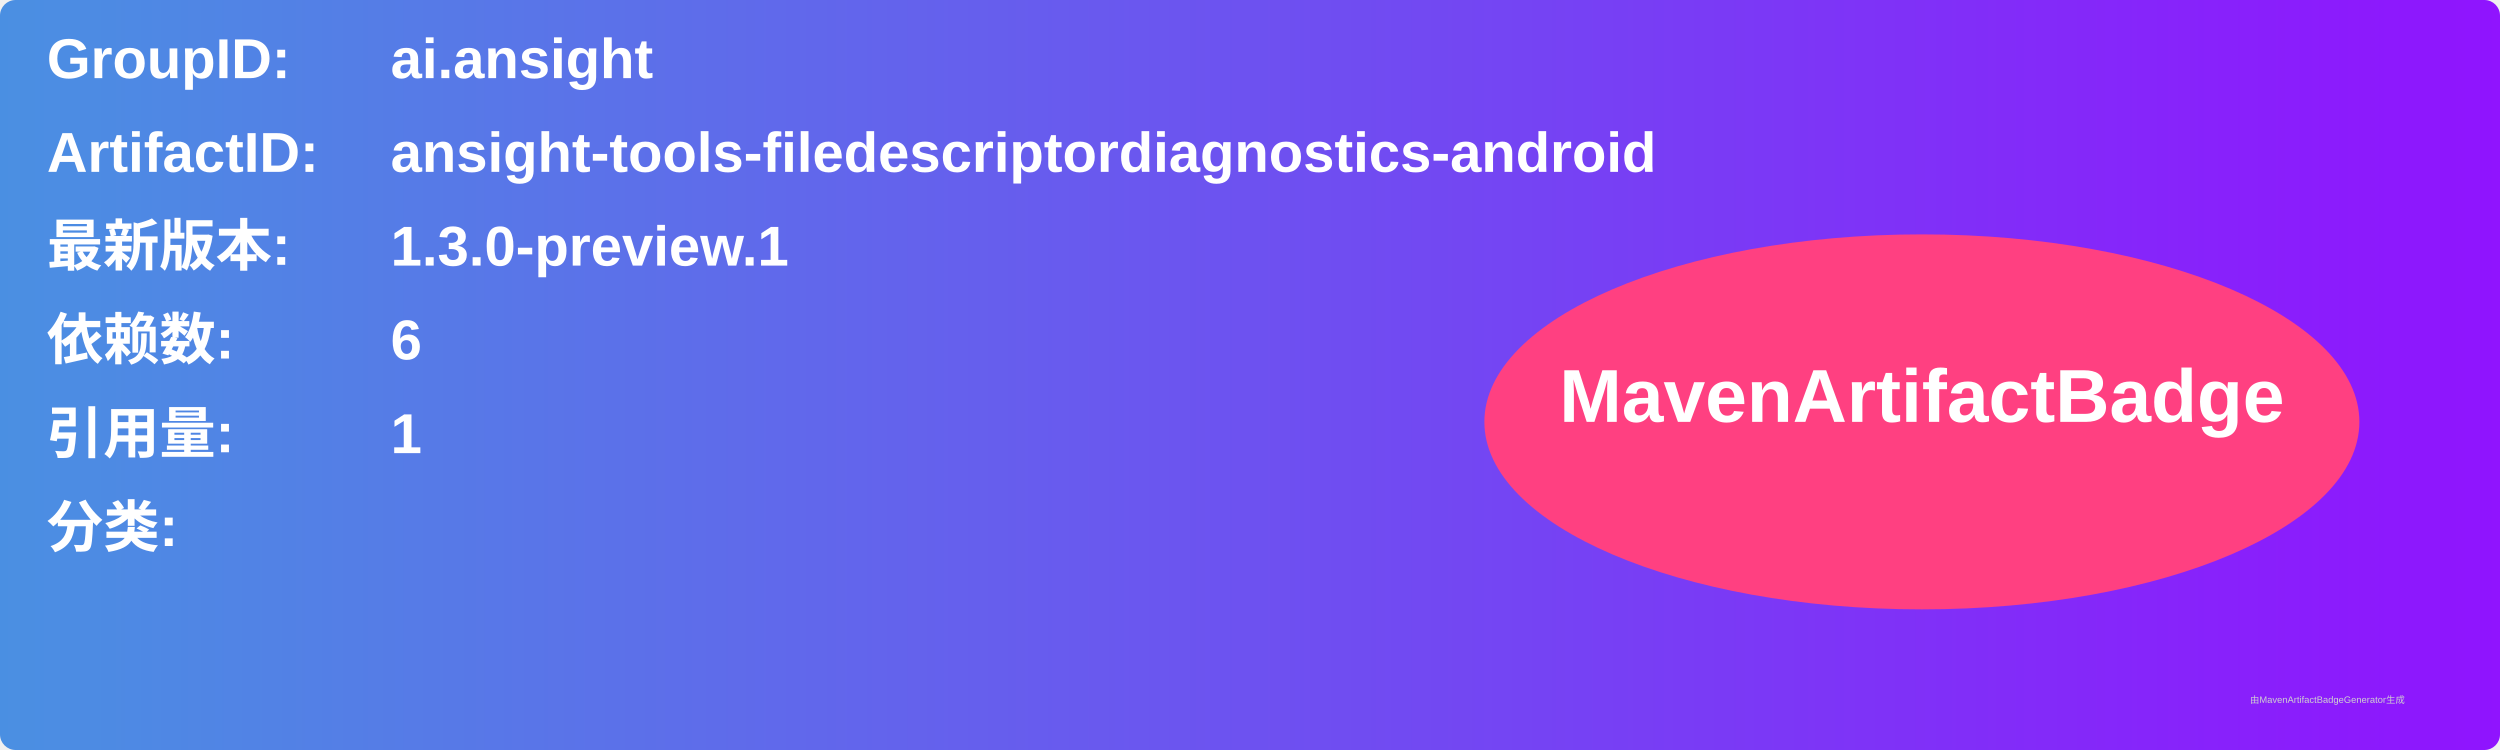
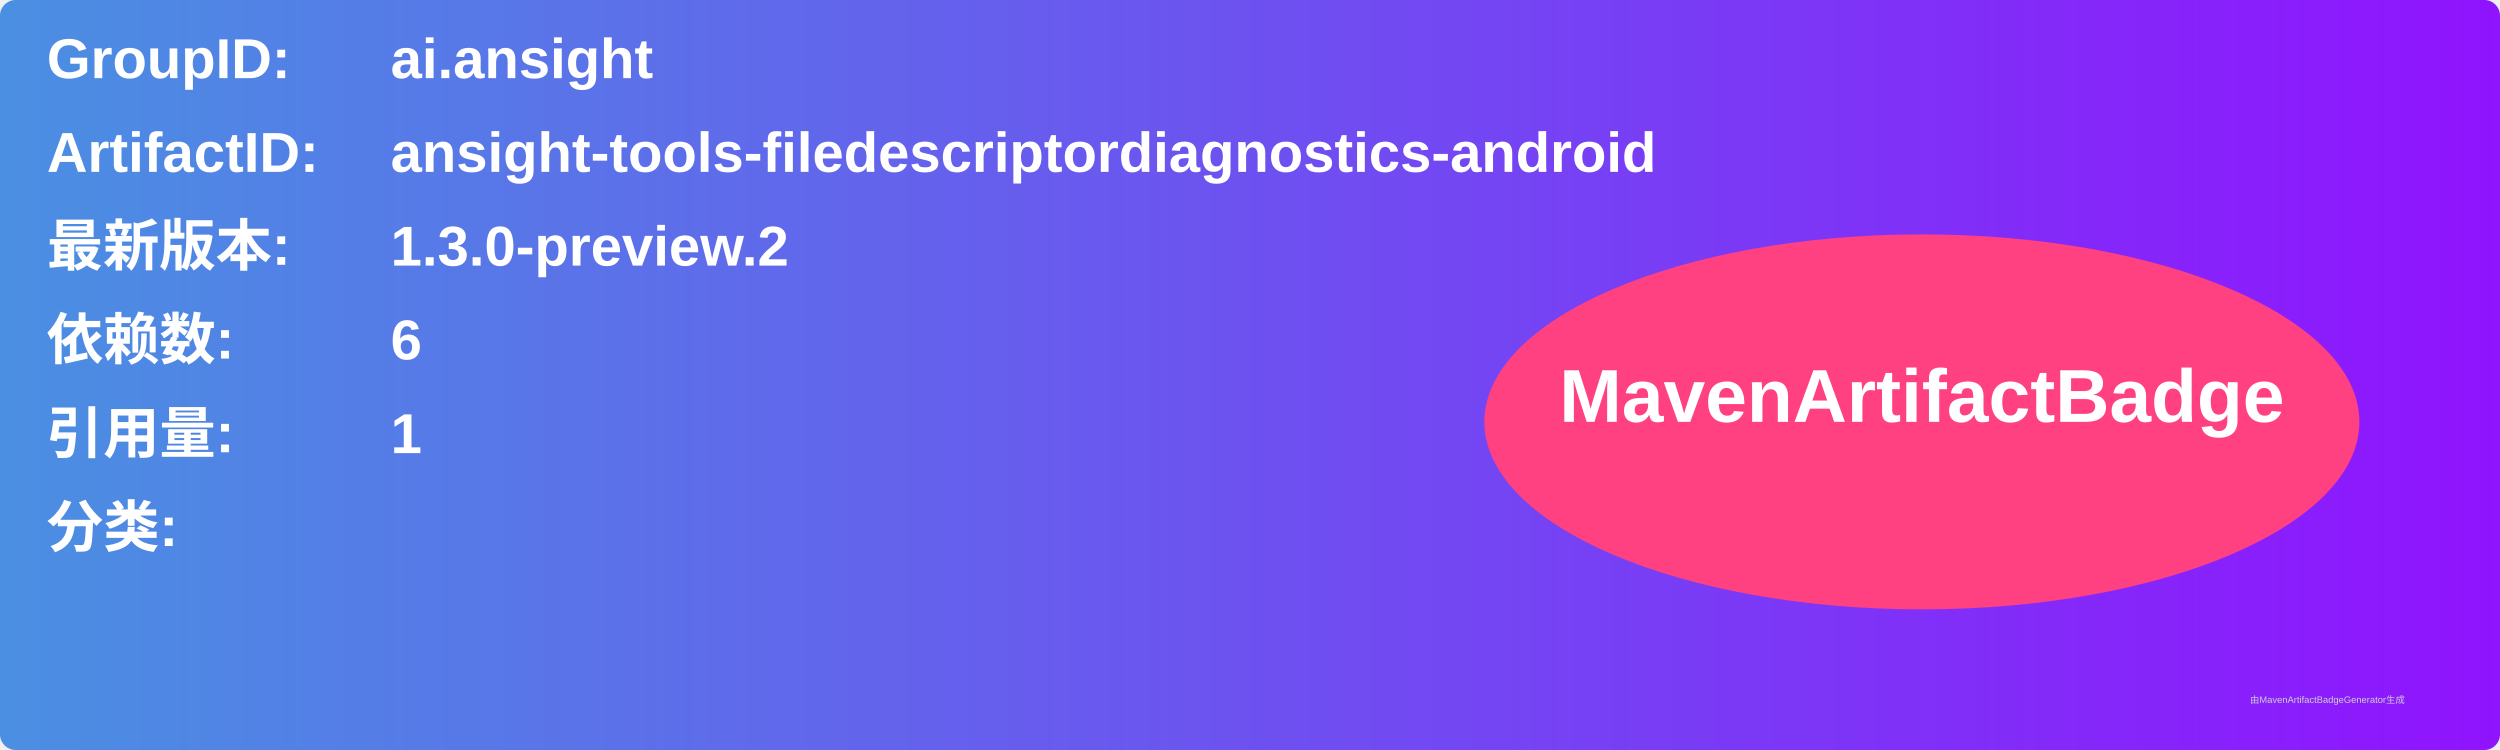
<svg xmlns="http://www.w3.org/2000/svg" width="800" height="240" viewBox="0 0 800 240">
  <linearGradient id="grad" x1="0%" y1="0%" x2="100%" y2="0%">
    <stop offset="0%" stop-color="#4a90e2" />
    <stop offset="100%" stop-color="#9013fe" />
  </linearGradient>
  <rect width="100%" height="100%" rx="5" ry="5" fill="url(#grad)" />
  <g transform="translate(15, 15)">
    <text x="0" y="10" font-family="Arial" font-size="18" fill="white" font-weight="bold" width="260">GroupID:</text>
    <text x="110" y="10" font-family="Arial" font-size="18" fill="white" font-weight="bold" width="460">ai.ansight</text>
    <text x="0" y="40" font-family="Arial" font-size="18" fill="white" font-weight="bold" width="260">ArtifactID:</text>
    <text x="110" y="40" font-family="Arial" font-size="18" fill="white" font-weight="bold" width="460">ansight-tools-filedescriptordiagnostics-android</text>
    <text x="0" y="70" font-family="Arial" font-size="18" fill="white" font-weight="bold">最新版本:</text>
    <text x="110" y="70" font-family="Arial" font-size="18" fill="white" font-weight="bold">
-       <tspan font-weight="bold">1.3.0-preview.1</tspan>
+       <tspan font-weight="bold">1.3.0-preview.2</tspan>
    </text>
    <text x="0" y="100" font-family="Arial" font-size="18" fill="white" font-weight="bold">依赖数: </text>
    <text x="110" y="100" font-family="Arial" font-size="18" fill="white">
      <tspan font-weight="bold">6</tspan>
    </text>
    <text x="0" y="130" font-family="Arial" font-size="18" fill="white" font-weight="bold">引用量: </text>
    <text x="110" y="130" font-family="Arial" font-size="18" fill="white">
      <tspan font-weight="bold">1</tspan>
    </text>
    <text x="0" y="160" font-family="Arial" font-size="18" fill="white" font-weight="bold">分类:</text>
    <text x="10" y="190" font-family="Arial" font-size="10" fill="white">
      <tspan font-weight="bold" />
    </text>
    <ellipse cx="600" cy="120" rx="140" ry="60" fill="#ff4081" />
    <text x="600" y="120" text-anchor="middle" font-family="Arial" font-size="24" fill="white" font-weight="bold">MavenArtifactBadge</text>
  </g>
  <text x="720" y="225" font-family="Arial" font-size="3" fill="#d0d0d0">由MavenArtifactBadgeGenerator生成</text>
</svg>
